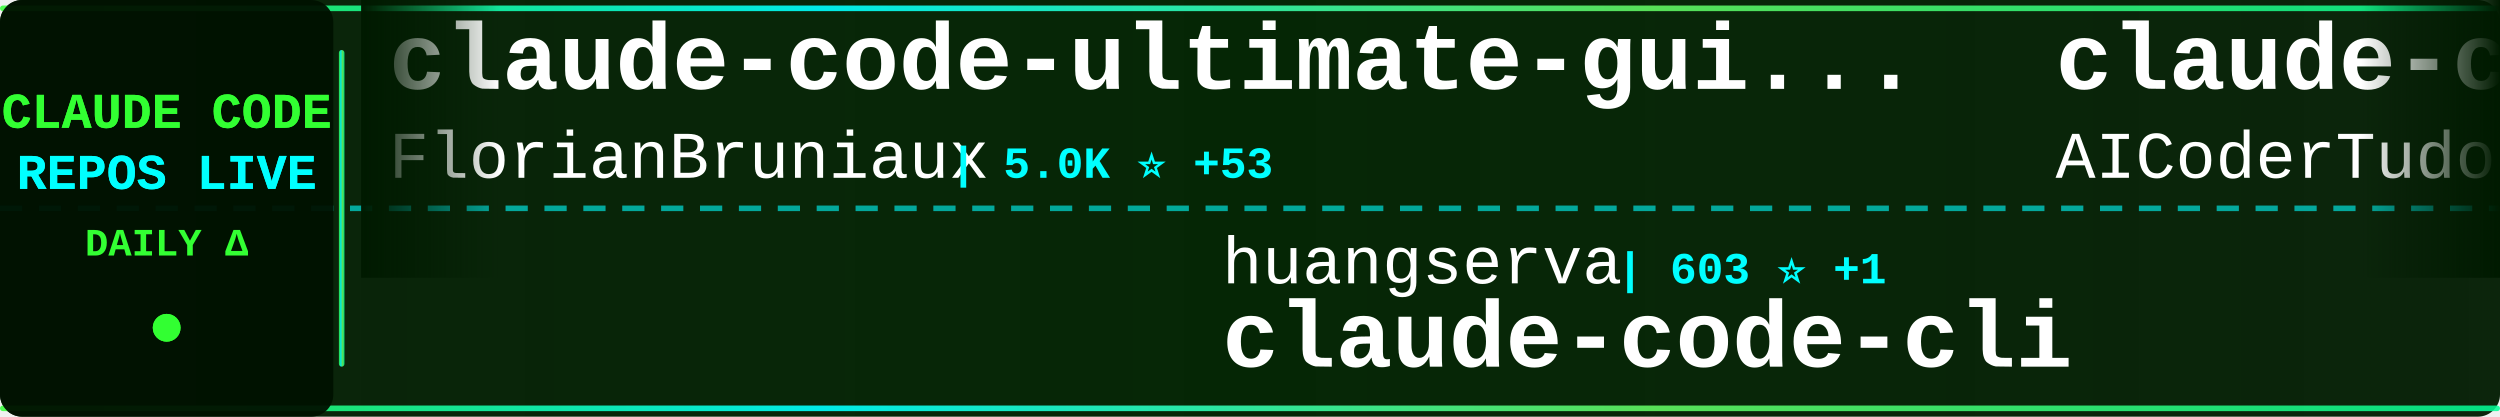
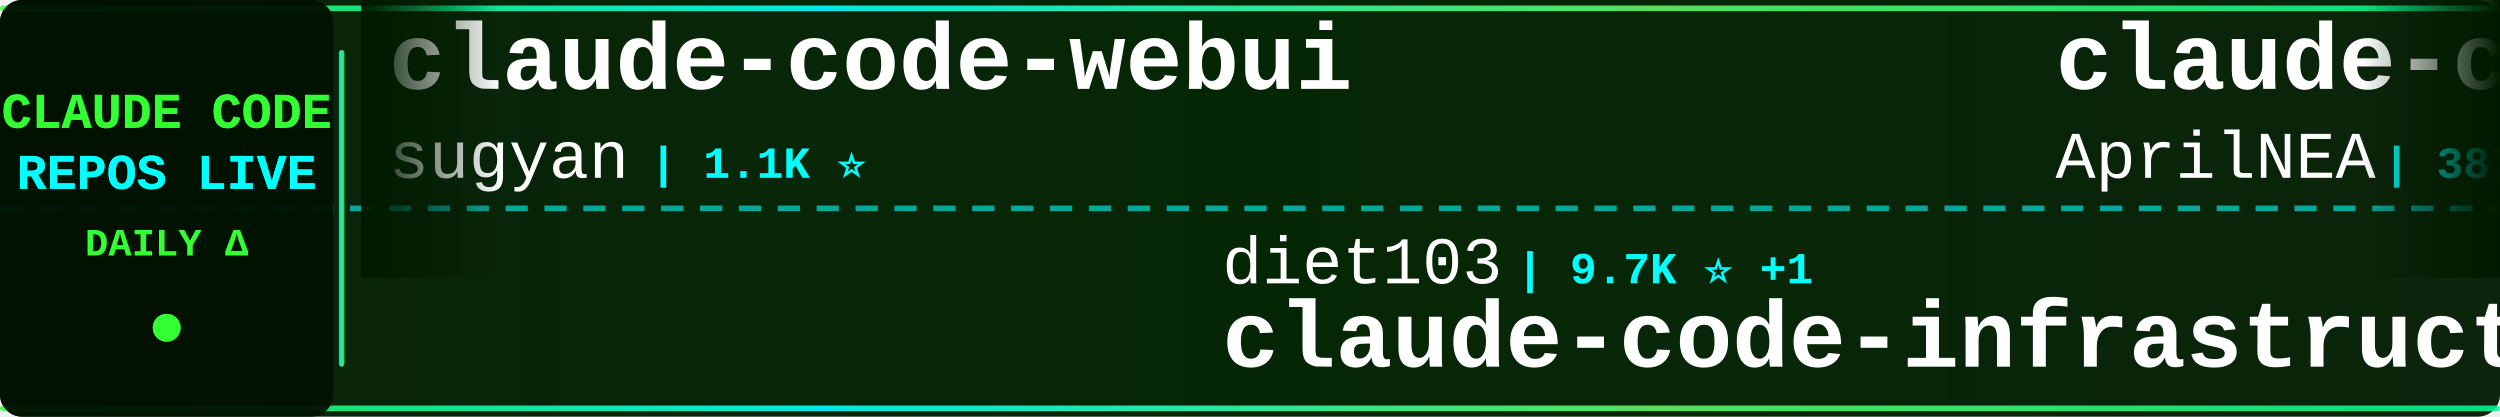
<svg xmlns="http://www.w3.org/2000/svg" width="900" height="150">
  <defs>
    <linearGradient id="tickerBg" x1="0%" y1="0%" x2="100%" y2="0%">
      <stop offset="0%" style="stop-color:#001a00;stop-opacity:0.95" />
      <stop offset="50%" style="stop-color:#002200;stop-opacity:0.98" />
      <stop offset="100%" style="stop-color:#001a00;stop-opacity:0.95" />
    </linearGradient>
    <linearGradient id="borderGrad" x1="0%" y1="0%" x2="100%" y2="0%">
      <stop offset="0%" style="stop-color:#33ff33;stop-opacity:0.85">
        <animate attributeName="stop-opacity" values="0.85;1;0.85" dur="2s" repeatCount="indefinite" />
      </stop>
      <stop offset="33%" style="stop-color:#00ffff;stop-opacity:0.9">
        <animate attributeName="stop-opacity" values="0.9;1;0.9" dur="2.2s" repeatCount="indefinite" />
      </stop>
      <stop offset="66%" style="stop-color:#66ff66;stop-opacity:0.85">
        <animate attributeName="stop-opacity" values="0.85;1;0.85" dur="1.8s" repeatCount="indefinite" />
      </stop>
      <stop offset="100%" style="stop-color:#00ff99;stop-opacity:0.85">
        <animate attributeName="stop-opacity" values="0.85;1;0.85" dur="2s" repeatCount="indefinite" />
      </stop>
    </linearGradient>
    <filter id="textGlow">
      <feGaussianBlur stdDeviation="0.1" result="coloredBlur" />
      <feMerge>
        <feMergeNode in="coloredBlur" />
        <feMergeNode in="SourceGraphic" />
      </feMerge>
    </filter>
    <filter id="metricGlow">
      <feGaussianBlur stdDeviation="0.2" result="coloredBlur" />
      <feMerge>
        <feMergeNode in="coloredBlur" />
        <feMergeNode in="SourceGraphic" />
      </feMerge>
    </filter>
    <linearGradient id="leftFade" x1="0%" y1="0%" x2="100%" y2="0%">
      <stop offset="0%" style="stop-color:#001a00;stop-opacity:1" />
      <stop offset="100%" style="stop-color:#001a00;stop-opacity:0" />
    </linearGradient>
    <linearGradient id="rightFade" x1="0%" y1="0%" x2="100%" y2="0%">
      <stop offset="0%" style="stop-color:#001a00;stop-opacity:0" />
      <stop offset="100%" style="stop-color:#001a00;stop-opacity:1" />
    </linearGradient>
  </defs>
  <rect width="900" height="150" fill="url(#tickerBg)" rx="8" />
  <rect x="0" y="2" width="900" height="2" fill="url(#borderGrad)" rx="1" />
  <rect x="0" y="146" width="900" height="2" fill="url(#borderGrad)" rx="1" />
  <line x1="0" y1="75" x2="900" y2="75" stroke="#00ffff" stroke-width="2" stroke-dasharray="8 6" opacity="0.6" />
  <rect x="0" y="0" width="120" height="150" fill="#001100" opacity="0.95" rx="8" />
  <text x="60" y="46" font-family="'Courier New', monospace" font-size="18" font-weight="bold" fill="#33ff33" text-anchor="middle" filter="url(#textGlow)">
    CLAUDE CODE
  </text>
  <text x="60" y="68" font-family="'Courier New', monospace" font-size="18" font-weight="bold" fill="#00ffff" text-anchor="middle" filter="url(#textGlow)">
    REPOS LIVE
  </text>
  <text x="60" y="92" font-family="'Courier New', monospace" font-size="14" font-weight="bold" fill="#33ff33" text-anchor="middle">
    DAILY Δ
  </text>
  <circle cx="60" cy="118" r="5" fill="#33ff33" filter="url(#metricGlow)">
    <animate attributeName="r" values="4;6;4" dur="1.5s" repeatCount="indefinite" />
    <animate attributeName="opacity" values="0.6;1;0.6" dur="1.5s" repeatCount="indefinite" />
  </circle>
  <rect x="122" y="18" width="2" height="114" fill="url(#borderGrad)" rx="1" />
  <clipPath id="tickerClip">
    <rect x="130" y="0" width="770" height="150" />
  </clipPath>
  <g clip-path="url(#tickerClip)">
    <g id="tickerItems">
      <animateTransform attributeName="transform" attributeType="XML" type="translate" from="0 0" to="-3000 0" dur="54s" repeatCount="indefinite" />
      <g transform="translate(0, 0)">
-         <text x="140" y="32" font-family="'Courier New', monospace" font-size="34" font-weight="bold" fill="#ffffff">claude-code-ultimate-gui...</text>
-         <text x="140" y="64" font-family="'Courier New', monospace" font-size="24" font-weight="normal" fill="#ffffff" opacity="1.0">FlorianBruniaux</text>
-         <text x="342" y="64" font-family="'Courier New', monospace" font-size="16" font-weight="bold" fill="#00ffff"> | 5.0K ⭐ +53</text>
+         <text x="140" y="32" font-family="'Courier New', monospace" font-size="34" font-weight="bold" fill="#ffffff">claude-code-webui</text>
+         <text x="140" y="64" font-family="'Courier New', monospace" font-size="24" font-weight="normal" fill="#ffffff" opacity="1.0">sugyan</text>
+         <text x="234" y="64" font-family="'Courier New', monospace" font-size="16" font-weight="bold" fill="#00ffff"> | 1.1K ⭐</text>
      </g>
      <g transform="translate(300, 0)">
-         <text x="140" y="102" font-family="'Courier New', monospace" font-size="24" font-weight="normal" fill="#ffffff" opacity="1.0">huangserva</text>
-         <text x="282" y="102" font-family="'Courier New', monospace" font-size="16" font-weight="bold" fill="#00ffff"> | 603 ⭐ +1</text>
-         <text x="140" y="132" font-family="'Courier New', monospace" font-size="34" font-weight="bold" fill="#ffffff">claude-code-cli</text>
+         <text x="140" y="102" font-family="'Courier New', monospace" font-size="24" font-weight="normal" fill="#ffffff" opacity="1.0">diet103</text>
+         <text x="246" y="102" font-family="'Courier New', monospace" font-size="16" font-weight="bold" fill="#00ffff"> | 9.7K ⭐ +1</text>
+         <text x="140" y="132" font-family="'Courier New', monospace" font-size="34" font-weight="bold" fill="#ffffff">claude-code-infrastructu...</text>
      </g>
      <g transform="translate(600, 0)">
-         <text x="140" y="32" font-family="'Courier New', monospace" font-size="34" font-weight="bold" fill="#ffffff">claude-code-tudou</text>
-         <text x="140" y="64" font-family="'Courier New', monospace" font-size="24" font-weight="normal" fill="#ffffff" opacity="1.0">AICoderTudou</text>
-         <text x="306" y="64" font-family="'Courier New', monospace" font-size="16" font-weight="bold" fill="#00ffff"> | 500 ⭐</text>
+         <text x="140" y="32" font-family="'Courier New', monospace" font-size="34" font-weight="bold" fill="#ffffff">claude-code-source</text>
+         <text x="140" y="64" font-family="'Courier New', monospace" font-size="24" font-weight="normal" fill="#ffffff" opacity="1.0">AprilNEA</text>
+         <text x="258" y="64" font-family="'Courier New', monospace" font-size="16" font-weight="bold" fill="#00ffff"> | 387 ⭐ +2</text>
      </g>
      <g transform="translate(900, 0)">
-         <text x="140" y="102" font-family="'Courier New', monospace" font-size="24" font-weight="normal" fill="#ffffff" opacity="1.0">router-for-me</text>
-         <text x="318" y="102" font-family="'Courier New', monospace" font-size="16" font-weight="bold" fill="#00ffff"> | 37.3K ⭐ +119</text>
-         <text x="140" y="132" font-family="'Courier New', monospace" font-size="34" font-weight="bold" fill="#ffffff">CLIProxyAPI</text>
+         <text x="140" y="102" font-family="'Courier New', monospace" font-size="24" font-weight="normal" fill="#ffffff" opacity="1.0">AICoderTudou</text>
+         <text x="306" y="102" font-family="'Courier New', monospace" font-size="16" font-weight="bold" fill="#00ffff"> | 500 ⭐</text>
+         <text x="140" y="132" font-family="'Courier New', monospace" font-size="34" font-weight="bold" fill="#ffffff">claude-code-tudou</text>
      </g>
      <g transform="translate(1200, 0)">
-         <text x="140" y="32" font-family="'Courier New', monospace" font-size="34" font-weight="bold" fill="#ffffff">claude-code-plugins-plus...</text>
-         <text x="140" y="64" font-family="'Courier New', monospace" font-size="24" font-weight="normal" fill="#ffffff" opacity="1.0">jeremylongshore</text>
-         <text x="342" y="64" font-family="'Courier New', monospace" font-size="16" font-weight="bold" fill="#00ffff"> | 2.4K ⭐ +8</text>
+         <text x="140" y="32" font-family="'Courier New', monospace" font-size="34" font-weight="bold" fill="#ffffff">claude-code-security-rev...</text>
+         <text x="140" y="64" font-family="'Courier New', monospace" font-size="24" font-weight="normal" fill="#ffffff" opacity="1.0">anthropics</text>
+         <text x="282" y="64" font-family="'Courier New', monospace" font-size="16" font-weight="bold" fill="#00ffff"> | 5.2K ⭐ +8</text>
      </g>
      <g transform="translate(1500, 0)">
-         <text x="140" y="102" font-family="'Courier New', monospace" font-size="24" font-weight="normal" fill="#ffffff" opacity="1.0">huangjia2019</text>
-         <text x="306" y="102" font-family="'Courier New', monospace" font-size="16" font-weight="bold" fill="#00ffff"> | 828 ⭐ +2</text>
-         <text x="140" y="132" font-family="'Courier New', monospace" font-size="34" font-weight="bold" fill="#ffffff">claude-code-engineering</text>
+         <text x="140" y="102" font-family="'Courier New', monospace" font-size="24" font-weight="normal" fill="#ffffff" opacity="1.0">fazxes</text>
+         <text x="234" y="102" font-family="'Courier New', monospace" font-size="16" font-weight="bold" fill="#00ffff"> | 221 ⭐</text>
+         <text x="140" y="132" font-family="'Courier New', monospace" font-size="34" font-weight="bold" fill="#ffffff">Claude-code</text>
      </g>
      <g transform="translate(1800, 0)">
-         <text x="140" y="32" font-family="'Courier New', monospace" font-size="34" font-weight="bold" fill="#ffffff">claude-code-base-action</text>
-         <text x="140" y="64" font-family="'Courier New', monospace" font-size="24" font-weight="normal" fill="#ffffff" opacity="1.0">anthropics</text>
-         <text x="282" y="64" font-family="'Courier New', monospace" font-size="16" font-weight="bold" fill="#00ffff"> | 871 ⭐ +1</text>
+         <text x="140" y="32" font-family="'Courier New', monospace" font-size="34" font-weight="bold" fill="#ffffff">sc-claude-code-files</text>
+         <text x="140" y="64" font-family="'Courier New', monospace" font-size="24" font-weight="normal" fill="#ffffff" opacity="1.0">https-deeplearning-ai</text>
+         <text x="414" y="64" font-family="'Courier New', monospace" font-size="16" font-weight="bold" fill="#00ffff"> | 527 ⭐ +1</text>
      </g>
      <g transform="translate(2100, 0)">
-         <text x="140" y="102" font-family="'Courier New', monospace" font-size="24" font-weight="normal" fill="#ffffff" opacity="1.0">Windy3f3f3f3f</text>
-         <text x="318" y="102" font-family="'Courier New', monospace" font-size="16" font-weight="bold" fill="#00ffff"> | 1.4K ⭐ +6</text>
-         <text x="140" y="132" font-family="'Courier New', monospace" font-size="34" font-weight="bold" fill="#ffffff">claude-code-from-scratch</text>
+         <text x="140" y="102" font-family="'Courier New', monospace" font-size="24" font-weight="normal" fill="#ffffff" opacity="1.0">ding113</text>
+         <text x="246" y="102" font-family="'Courier New', monospace" font-size="16" font-weight="bold" fill="#00ffff"> | 3.1K ⭐ +6</text>
+         <text x="140" y="132" font-family="'Courier New', monospace" font-size="34" font-weight="bold" fill="#ffffff">claude-code-hub</text>
      </g>
      <g transform="translate(2400, 0)">
-         <text x="140" y="32" font-family="'Courier New', monospace" font-size="34" font-weight="bold" fill="#ffffff">claude-skills</text>
-         <text x="140" y="64" font-family="'Courier New', monospace" font-size="24" font-weight="normal" fill="#ffffff" opacity="1.0">alirezarezvani</text>
-         <text x="330" y="64" font-family="'Courier New', monospace" font-size="16" font-weight="bold" fill="#00ffff"> | 17.9K ⭐ +94</text>
+         <text x="140" y="32" font-family="'Courier New', monospace" font-size="34" font-weight="bold" fill="#ffffff">claude-code-pm-course</text>
+         <text x="140" y="64" font-family="'Courier New', monospace" font-size="24" font-weight="normal" fill="#ffffff" opacity="1.0">carlvellotti</text>
+         <text x="306" y="64" font-family="'Courier New', monospace" font-size="16" font-weight="bold" fill="#00ffff"> | 2.1K ⭐ +15</text>
      </g>
      <g transform="translate(2700, 0)">
-         <text x="140" y="102" font-family="'Courier New', monospace" font-size="24" font-weight="normal" fill="#ffffff" opacity="1.0">SeemSeam</text>
-         <text x="258" y="102" font-family="'Courier New', monospace" font-size="16" font-weight="bold" fill="#00ffff"> | 3.0K ⭐ +13</text>
-         <text x="140" y="132" font-family="'Courier New', monospace" font-size="34" font-weight="bold" fill="#ffffff">claude_codex_bridge</text>
+         <text x="140" y="102" font-family="'Courier New', monospace" font-size="24" font-weight="normal" fill="#ffffff" opacity="1.0">LING71671</text>
+         <text x="270" y="102" font-family="'Courier New', monospace" font-size="16" font-weight="bold" fill="#00ffff"> | 881 ⭐ +3</text>
+         <text x="140" y="132" font-family="'Courier New', monospace" font-size="34" font-weight="bold" fill="#ffffff">Open-ClaudeCode</text>
      </g>
      <g transform="translate(3000, 0)">
-         <text x="140" y="32" font-family="'Courier New', monospace" font-size="34" font-weight="bold" fill="#ffffff">claude-code-ultimate-gui...</text>
-         <text x="140" y="64" font-family="'Courier New', monospace" font-size="24" font-weight="normal" fill="#ffffff" opacity="1.0">FlorianBruniaux</text>
-         <text x="342" y="64" font-family="'Courier New', monospace" font-size="16" font-weight="bold" fill="#00ffff"> | 5.0K ⭐ +53</text>
+         <text x="140" y="32" font-family="'Courier New', monospace" font-size="34" font-weight="bold" fill="#ffffff">claude-code-webui</text>
+         <text x="140" y="64" font-family="'Courier New', monospace" font-size="24" font-weight="normal" fill="#ffffff" opacity="1.0">sugyan</text>
+         <text x="234" y="64" font-family="'Courier New', monospace" font-size="16" font-weight="bold" fill="#00ffff"> | 1.1K ⭐</text>
      </g>
      <g transform="translate(3300, 0)">
-         <text x="140" y="102" font-family="'Courier New', monospace" font-size="24" font-weight="normal" fill="#ffffff" opacity="1.0">huangserva</text>
-         <text x="282" y="102" font-family="'Courier New', monospace" font-size="16" font-weight="bold" fill="#00ffff"> | 603 ⭐ +1</text>
-         <text x="140" y="132" font-family="'Courier New', monospace" font-size="34" font-weight="bold" fill="#ffffff">claude-code-cli</text>
+         <text x="140" y="102" font-family="'Courier New', monospace" font-size="24" font-weight="normal" fill="#ffffff" opacity="1.0">diet103</text>
+         <text x="246" y="102" font-family="'Courier New', monospace" font-size="16" font-weight="bold" fill="#00ffff"> | 9.7K ⭐ +1</text>
+         <text x="140" y="132" font-family="'Courier New', monospace" font-size="34" font-weight="bold" fill="#ffffff">claude-code-infrastructu...</text>
      </g>
      <g transform="translate(3600, 0)">
-         <text x="140" y="32" font-family="'Courier New', monospace" font-size="34" font-weight="bold" fill="#ffffff">claude-code-tudou</text>
-         <text x="140" y="64" font-family="'Courier New', monospace" font-size="24" font-weight="normal" fill="#ffffff" opacity="1.0">AICoderTudou</text>
-         <text x="306" y="64" font-family="'Courier New', monospace" font-size="16" font-weight="bold" fill="#00ffff"> | 500 ⭐</text>
+         <text x="140" y="32" font-family="'Courier New', monospace" font-size="34" font-weight="bold" fill="#ffffff">claude-code-source</text>
+         <text x="140" y="64" font-family="'Courier New', monospace" font-size="24" font-weight="normal" fill="#ffffff" opacity="1.0">AprilNEA</text>
+         <text x="258" y="64" font-family="'Courier New', monospace" font-size="16" font-weight="bold" fill="#00ffff"> | 387 ⭐ +2</text>
      </g>
      <g transform="translate(3900, 0)">
-         <text x="140" y="102" font-family="'Courier New', monospace" font-size="24" font-weight="normal" fill="#ffffff" opacity="1.0">router-for-me</text>
-         <text x="318" y="102" font-family="'Courier New', monospace" font-size="16" font-weight="bold" fill="#00ffff"> | 37.3K ⭐ +119</text>
-         <text x="140" y="132" font-family="'Courier New', monospace" font-size="34" font-weight="bold" fill="#ffffff">CLIProxyAPI</text>
+         <text x="140" y="102" font-family="'Courier New', monospace" font-size="24" font-weight="normal" fill="#ffffff" opacity="1.0">AICoderTudou</text>
+         <text x="306" y="102" font-family="'Courier New', monospace" font-size="16" font-weight="bold" fill="#00ffff"> | 500 ⭐</text>
+         <text x="140" y="132" font-family="'Courier New', monospace" font-size="34" font-weight="bold" fill="#ffffff">claude-code-tudou</text>
      </g>
    </g>
  </g>
  <rect x="130" y="0" width="50" height="100" fill="url(#leftFade)" />
  <rect x="850" y="0" width="50" height="100" fill="url(#rightFade)" />
</svg>
